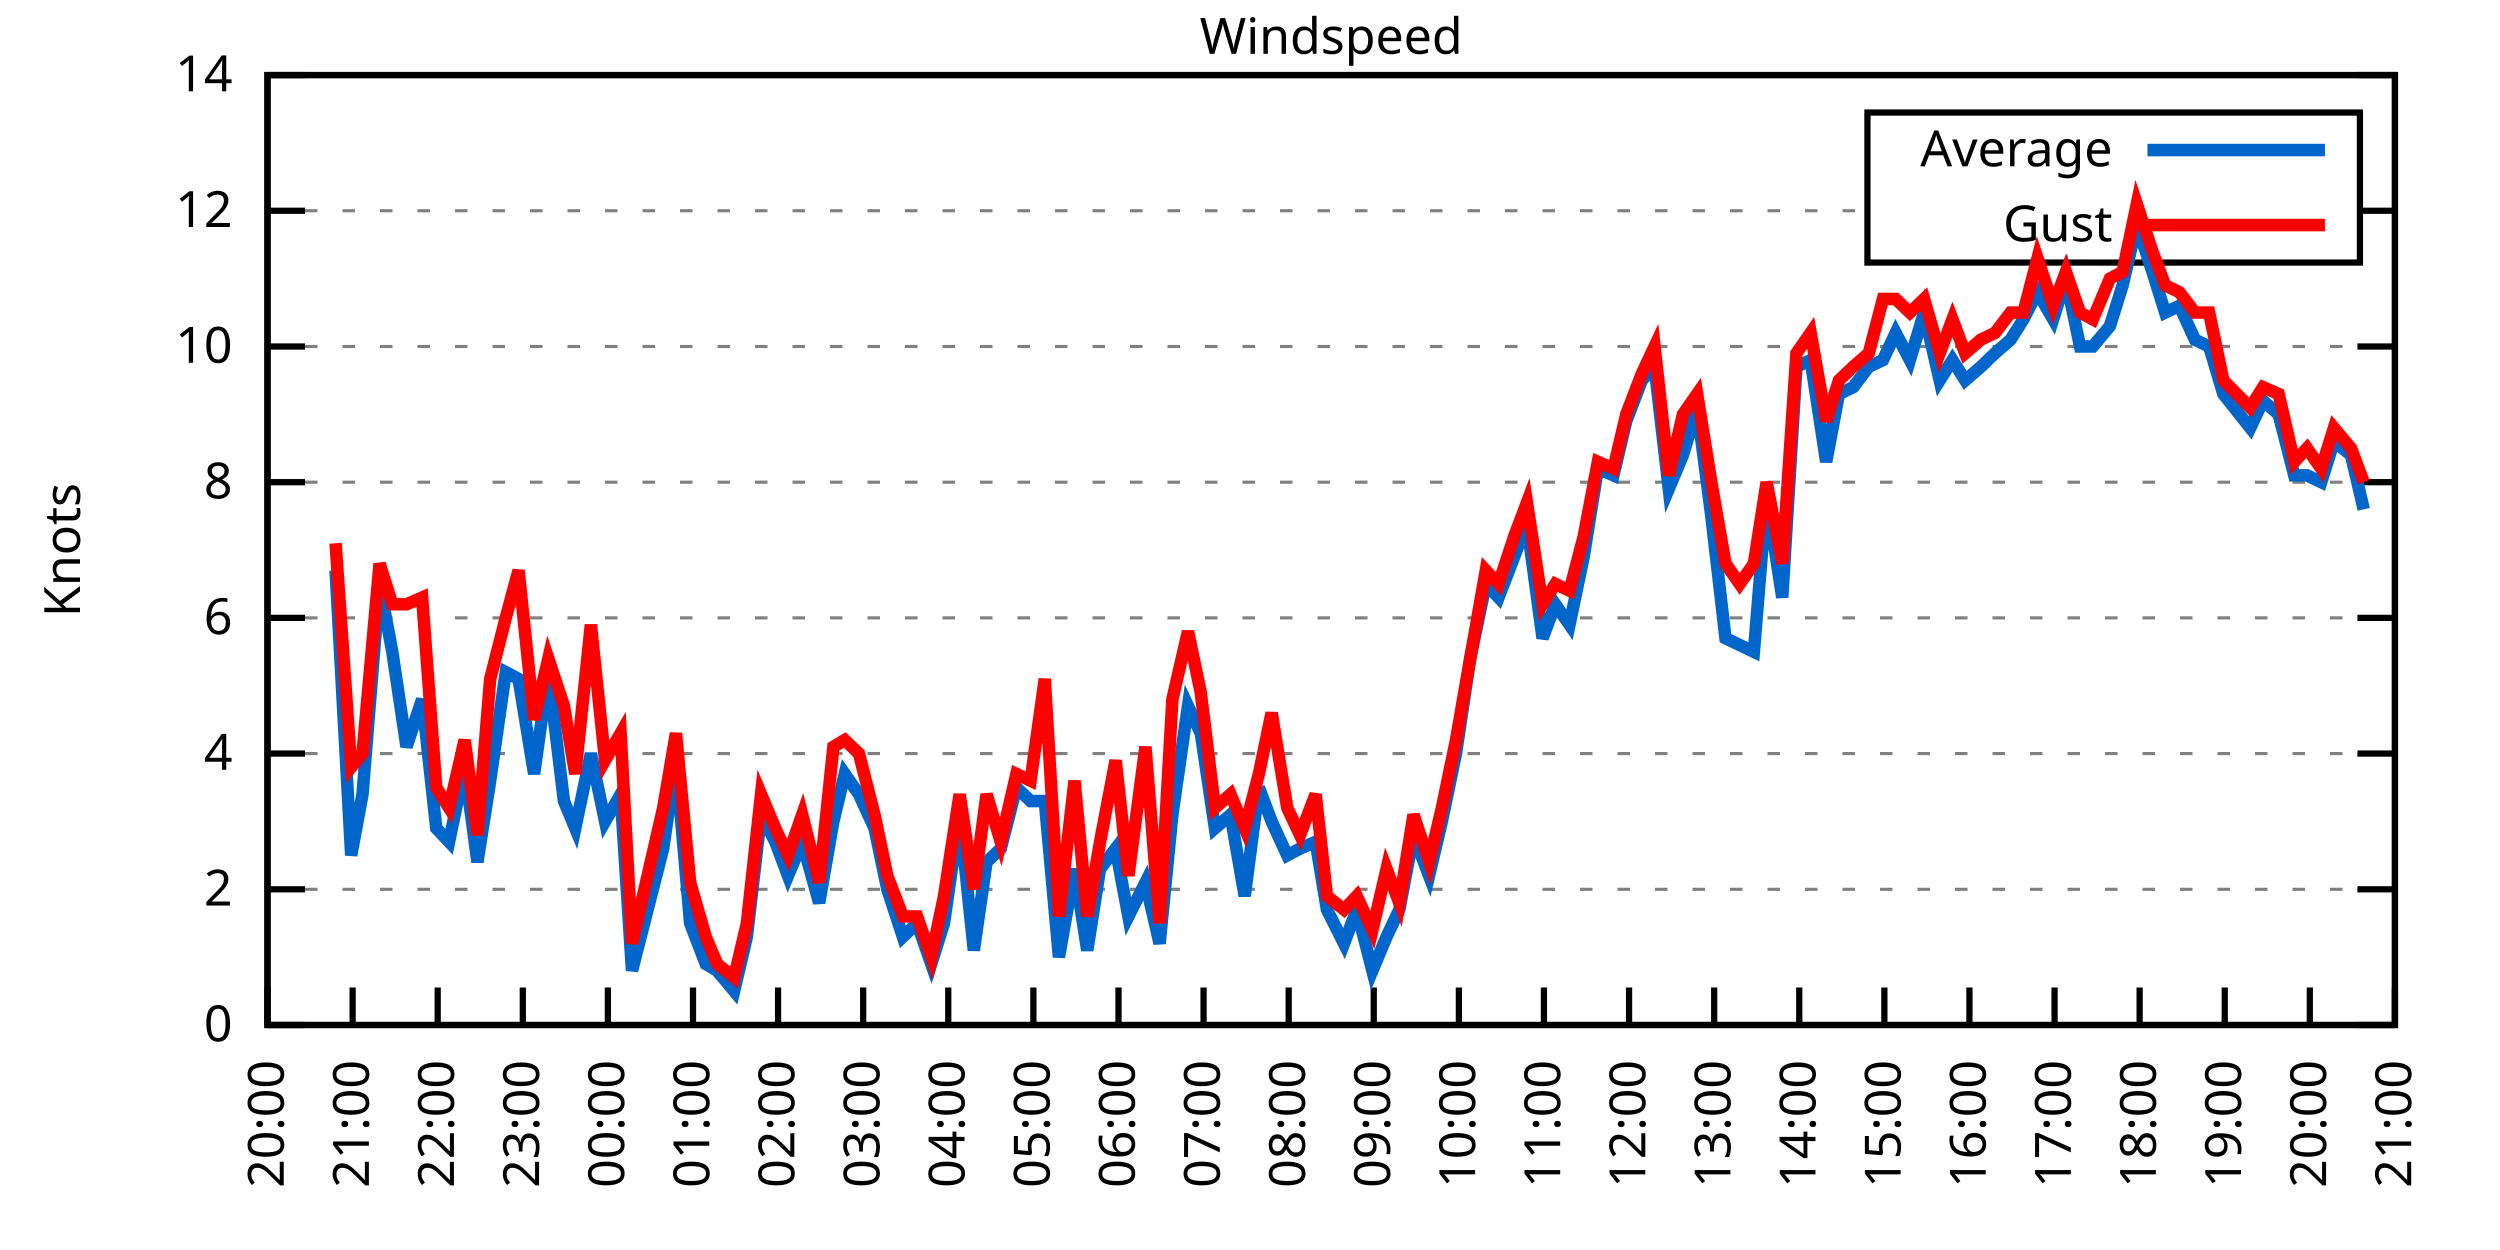
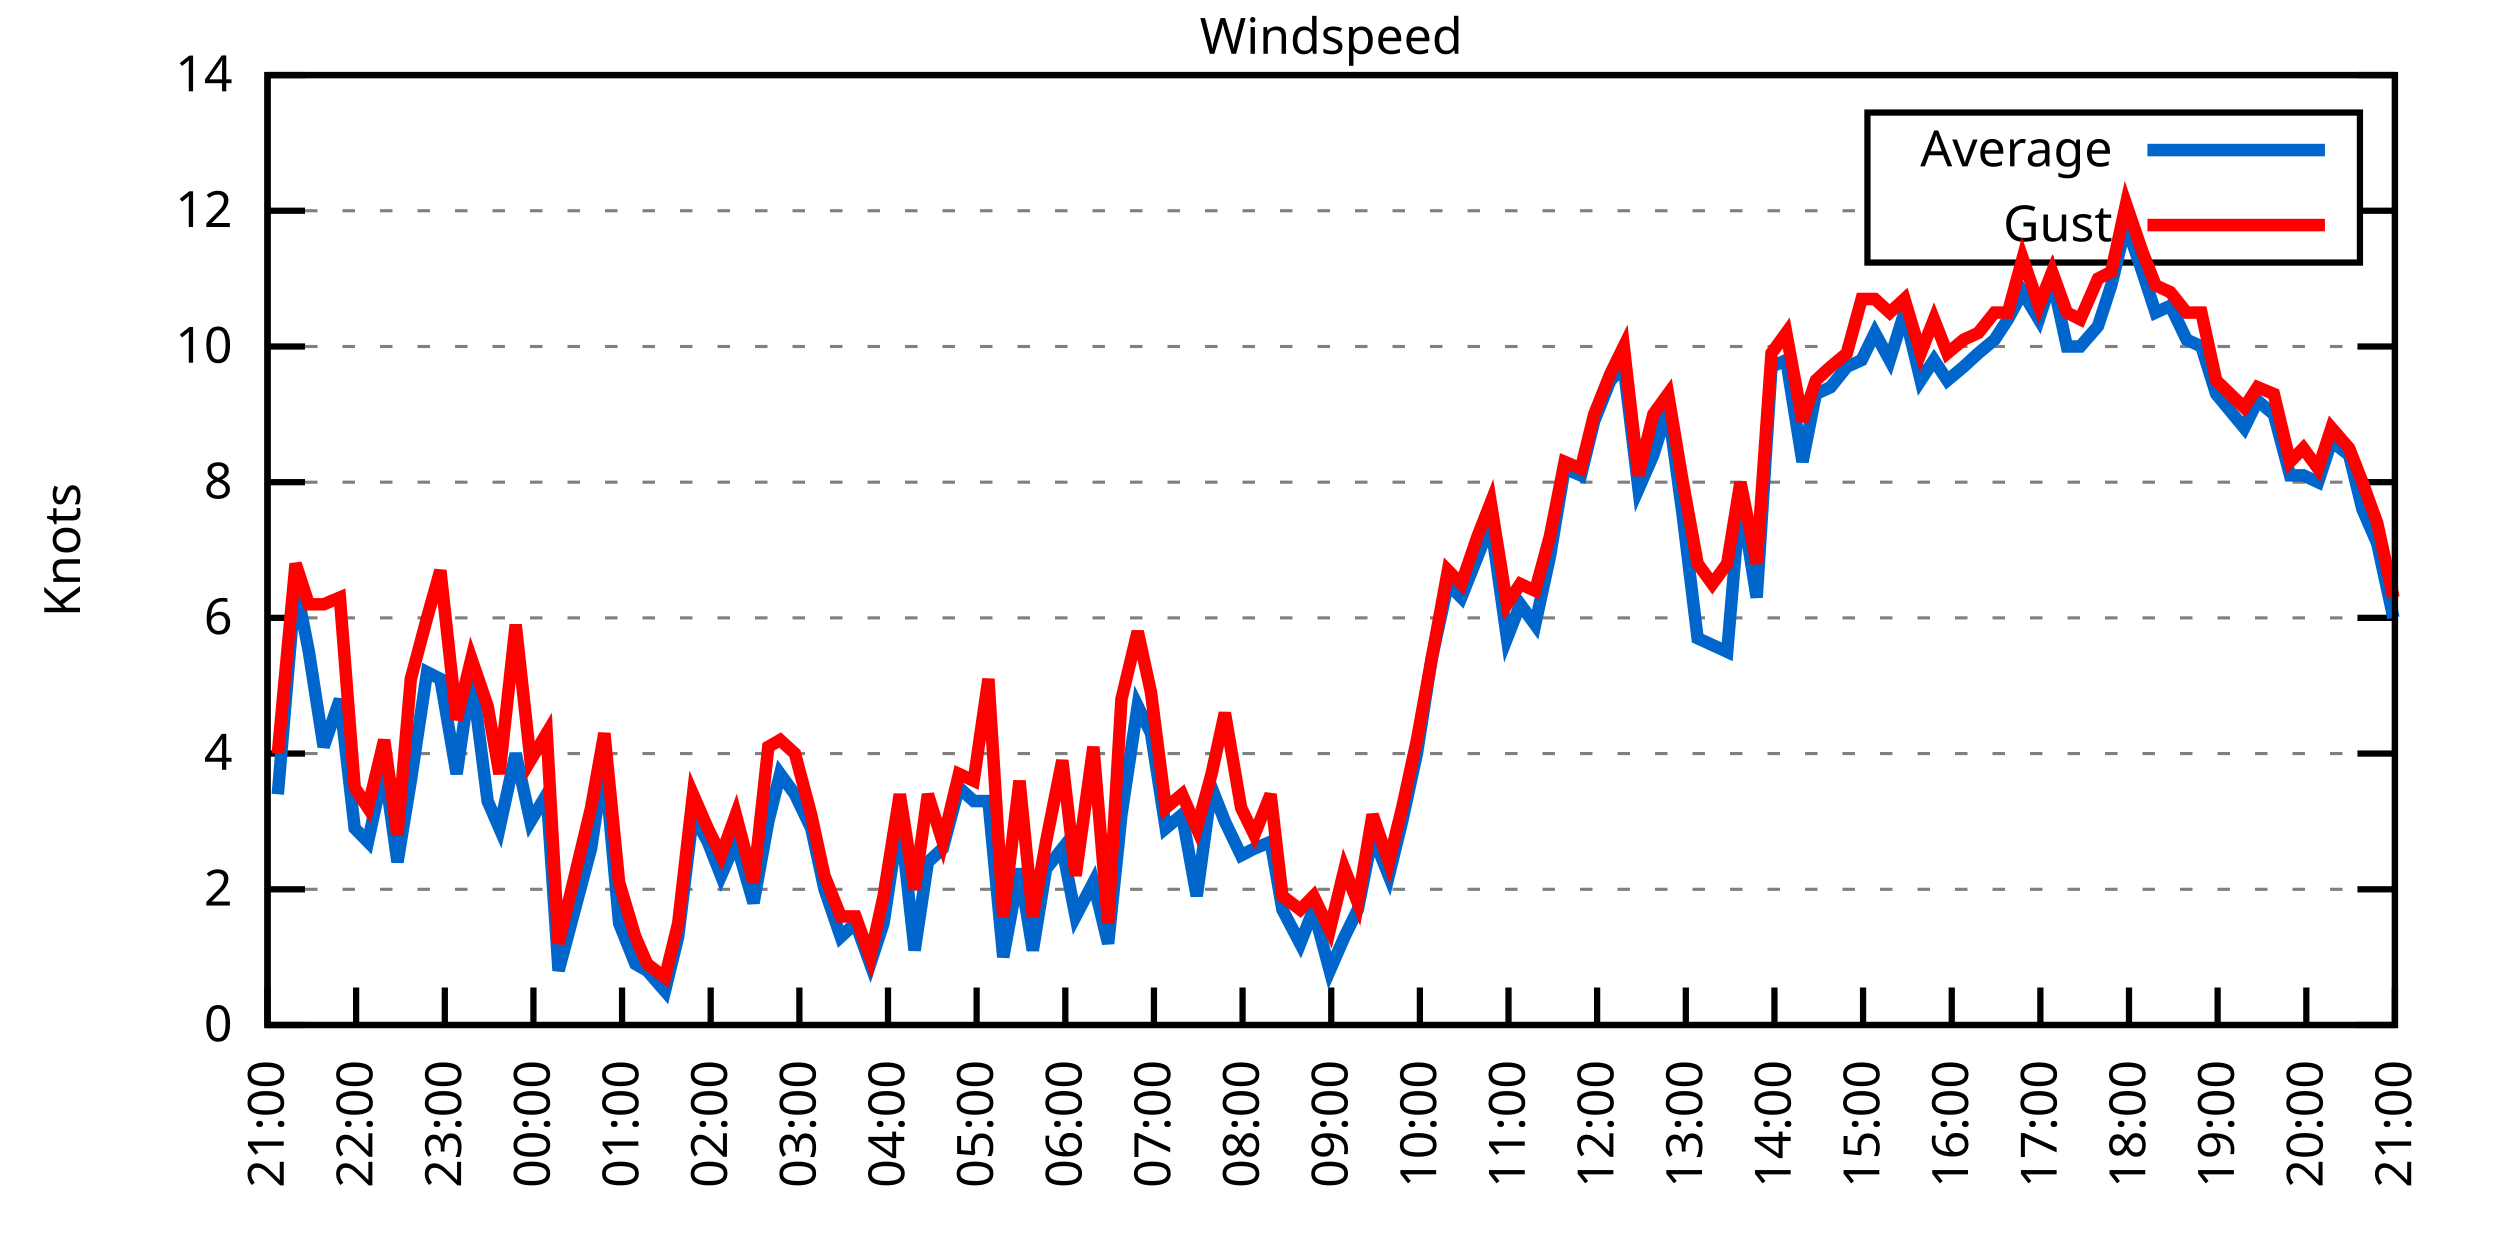
<svg xmlns="http://www.w3.org/2000/svg" xmlns:xlink="http://www.w3.org/1999/xlink" width="400" height="200" viewBox="0 0 400 200">
  <g id="gnuplot_canvas">
    <rect x="0" y="0" width="400" height="200" fill="none" />
    <defs>
      <circle id="gpDot" r="0.5" stroke-width="0.5" stroke="currentColor" />
      <path id="gpPt0" stroke-width="0.333" stroke="currentColor" d="M-1,0 h2 M0,-1 v2" />
      <path id="gpPt1" stroke-width="0.333" stroke="currentColor" d="M-1,-1 L1,1 M1,-1 L-1,1" />
      <path id="gpPt2" stroke-width="0.333" stroke="currentColor" d="M-1,0 L1,0 M0,-1 L0,1 M-1,-1 L1,1 M-1,1 L1,-1" />
      <rect id="gpPt3" stroke-width="0.333" stroke="currentColor" x="-1" y="-1" width="2" height="2" />
      <rect id="gpPt4" stroke-width="0.333" stroke="currentColor" fill="currentColor" x="-1" y="-1" width="2" height="2" />
      <circle id="gpPt5" stroke-width="0.333" stroke="currentColor" cx="0" cy="0" r="1" />
      <use xlink:href="#gpPt5" id="gpPt6" fill="currentColor" stroke="none" />
      <path id="gpPt7" stroke-width="0.333" stroke="currentColor" d="M0,-1.33 L-1.33,0.67 L1.33,0.67 z" />
      <use xlink:href="#gpPt7" id="gpPt8" fill="currentColor" stroke="none" />
      <use xlink:href="#gpPt7" id="gpPt9" stroke="currentColor" transform="rotate(180)" />
      <use xlink:href="#gpPt9" id="gpPt10" fill="currentColor" stroke="none" />
      <use xlink:href="#gpPt3" id="gpPt11" stroke="currentColor" transform="rotate(45)" />
      <use xlink:href="#gpPt11" id="gpPt12" fill="currentColor" stroke="none" />
      <path id="gpPt13" stroke-width="0.333" stroke="currentColor" d="M0,1.330 L1.265,0.411 L0.782,-1.067 L-0.782,-1.076 L-1.265,0.411 z" />
      <use xlink:href="#gpPt13" id="gpPt14" fill="currentColor" stroke="none" />
      <filter id="textbox" filterUnits="objectBoundingBox" x="0" y="0" height="1" width="1">
        <feFlood flood-color="white" flood-opacity="1" result="bgnd" />
        <feComposite in="SourceGraphic" in2="bgnd" operator="atop" />
      </filter>
      <filter id="greybox" filterUnits="objectBoundingBox" x="0" y="0" height="1" width="1">
        <feFlood flood-color="lightgrey" flood-opacity="1" result="grey" />
        <feComposite in="SourceGraphic" in2="grey" operator="atop" />
      </filter>
    </defs>
    <g fill="none" color="white" stroke="currentColor" stroke-width="1.00" stroke-linecap="butt" stroke-linejoin="miter">
</g>
    <g fill="none" color="black" stroke="currentColor" stroke-width="1.00" stroke-linecap="butt" stroke-linejoin="miter">
      <g stroke="none" shape-rendering="crispEdges">
        <polygon fill="rgb(255, 255, 255)" points="42.80,164.00 383.18,164.00 383.18,12.02 42.80,12.02 " />
      </g>
    </g>
    <g fill="none" color="black" stroke="currentColor" stroke-width="1.00" stroke-linecap="butt" stroke-linejoin="miter">
</g>
    <g fill="none" color="black" stroke="black" stroke-width="0.50" stroke-linecap="butt" stroke-linejoin="miter">
</g>
    <g fill="none" color="gray" stroke="currentColor" stroke-width="0.50" stroke-linecap="butt" stroke-linejoin="miter">
      <path stroke="gray" stroke-dasharray="2,4" class="gridline" d="M42.80,164.00 L383.19,164.00  " />
    </g>
    <g fill="none" color="gray" stroke="gray" stroke-width="1.00" stroke-linecap="butt" stroke-linejoin="miter">
</g>
    <g fill="none" color="black" stroke="currentColor" stroke-width="1.00" stroke-linecap="butt" stroke-linejoin="miter">
      <path stroke="black" d="M42.80,164.00 L48.80,164.00 M383.19,164.00 L377.19,164.00  " />
      <g transform="translate(37.20,166.60)" stroke="none" fill="black" font-family="Sans" font-size="8.00" text-anchor="end">
        <text>
          <tspan font-family="Sans"> 0</tspan>
        </text>
      </g>
    </g>
    <g fill="none" color="black" stroke="currentColor" stroke-width="1.00" stroke-linecap="butt" stroke-linejoin="miter">
</g>
    <g fill="none" color="black" stroke="black" stroke-width="0.50" stroke-linecap="butt" stroke-linejoin="miter">
</g>
    <g fill="none" color="gray" stroke="currentColor" stroke-width="0.50" stroke-linecap="butt" stroke-linejoin="miter">
      <path stroke="gray" stroke-dasharray="2,4" class="gridline" d="M42.80,142.29 L383.19,142.29  " />
    </g>
    <g fill="none" color="gray" stroke="gray" stroke-width="1.00" stroke-linecap="butt" stroke-linejoin="miter">
</g>
    <g fill="none" color="black" stroke="currentColor" stroke-width="1.00" stroke-linecap="butt" stroke-linejoin="miter">
      <path stroke="black" d="M42.80,142.29 L48.80,142.29 M383.19,142.29 L377.19,142.29  " />
      <g transform="translate(37.20,144.89)" stroke="none" fill="black" font-family="Sans" font-size="8.00" text-anchor="end">
        <text>
          <tspan font-family="Sans"> 2</tspan>
        </text>
      </g>
    </g>
    <g fill="none" color="black" stroke="currentColor" stroke-width="1.00" stroke-linecap="butt" stroke-linejoin="miter">
</g>
    <g fill="none" color="black" stroke="black" stroke-width="0.50" stroke-linecap="butt" stroke-linejoin="miter">
</g>
    <g fill="none" color="gray" stroke="currentColor" stroke-width="0.50" stroke-linecap="butt" stroke-linejoin="miter">
      <path stroke="gray" stroke-dasharray="2,4" class="gridline" d="M42.80,120.57 L383.19,120.57  " />
    </g>
    <g fill="none" color="gray" stroke="gray" stroke-width="1.00" stroke-linecap="butt" stroke-linejoin="miter">
</g>
    <g fill="none" color="black" stroke="currentColor" stroke-width="1.00" stroke-linecap="butt" stroke-linejoin="miter">
      <path stroke="black" d="M42.80,120.57 L48.80,120.57 M383.19,120.57 L377.19,120.57  " />
      <g transform="translate(37.20,123.17)" stroke="none" fill="black" font-family="Sans" font-size="8.00" text-anchor="end">
        <text>
          <tspan font-family="Sans"> 4</tspan>
        </text>
      </g>
    </g>
    <g fill="none" color="black" stroke="currentColor" stroke-width="1.00" stroke-linecap="butt" stroke-linejoin="miter">
</g>
    <g fill="none" color="black" stroke="black" stroke-width="0.50" stroke-linecap="butt" stroke-linejoin="miter">
</g>
    <g fill="none" color="gray" stroke="currentColor" stroke-width="0.50" stroke-linecap="butt" stroke-linejoin="miter">
      <path stroke="gray" stroke-dasharray="2,4" class="gridline" d="M42.80,98.86 L383.19,98.86  " />
    </g>
    <g fill="none" color="gray" stroke="gray" stroke-width="1.00" stroke-linecap="butt" stroke-linejoin="miter">
</g>
    <g fill="none" color="black" stroke="currentColor" stroke-width="1.00" stroke-linecap="butt" stroke-linejoin="miter">
      <path stroke="black" d="M42.80,98.86 L48.80,98.86 M383.19,98.86 L377.19,98.86  " />
      <g transform="translate(37.20,101.46)" stroke="none" fill="black" font-family="Sans" font-size="8.00" text-anchor="end">
        <text>
          <tspan font-family="Sans"> 6</tspan>
        </text>
      </g>
    </g>
    <g fill="none" color="black" stroke="currentColor" stroke-width="1.00" stroke-linecap="butt" stroke-linejoin="miter">
</g>
    <g fill="none" color="black" stroke="black" stroke-width="0.50" stroke-linecap="butt" stroke-linejoin="miter">
</g>
    <g fill="none" color="gray" stroke="currentColor" stroke-width="0.50" stroke-linecap="butt" stroke-linejoin="miter">
      <path stroke="gray" stroke-dasharray="2,4" class="gridline" d="M42.80,77.15 L383.19,77.15  " />
    </g>
    <g fill="none" color="gray" stroke="gray" stroke-width="1.00" stroke-linecap="butt" stroke-linejoin="miter">
</g>
    <g fill="none" color="black" stroke="currentColor" stroke-width="1.00" stroke-linecap="butt" stroke-linejoin="miter">
      <path stroke="black" d="M42.80,77.15 L48.80,77.15 M383.19,77.15 L377.19,77.15  " />
      <g transform="translate(37.20,79.75)" stroke="none" fill="black" font-family="Sans" font-size="8.00" text-anchor="end">
        <text>
          <tspan font-family="Sans"> 8</tspan>
        </text>
      </g>
    </g>
    <g fill="none" color="black" stroke="currentColor" stroke-width="1.00" stroke-linecap="butt" stroke-linejoin="miter">
</g>
    <g fill="none" color="black" stroke="black" stroke-width="0.50" stroke-linecap="butt" stroke-linejoin="miter">
</g>
    <g fill="none" color="gray" stroke="currentColor" stroke-width="0.50" stroke-linecap="butt" stroke-linejoin="miter">
      <path stroke="gray" stroke-dasharray="2,4" class="gridline" d="M42.80,55.44 L383.19,55.44  " />
    </g>
    <g fill="none" color="gray" stroke="gray" stroke-width="1.00" stroke-linecap="butt" stroke-linejoin="miter">
</g>
    <g fill="none" color="black" stroke="currentColor" stroke-width="1.00" stroke-linecap="butt" stroke-linejoin="miter">
      <path stroke="black" d="M42.80,55.44 L48.80,55.44 M383.19,55.44 L377.19,55.44  " />
      <g transform="translate(37.20,58.04)" stroke="none" fill="black" font-family="Sans" font-size="8.00" text-anchor="end">
        <text>
          <tspan font-family="Sans"> 10</tspan>
        </text>
      </g>
    </g>
    <g fill="none" color="black" stroke="currentColor" stroke-width="1.00" stroke-linecap="butt" stroke-linejoin="miter">
</g>
    <g fill="none" color="black" stroke="black" stroke-width="0.50" stroke-linecap="butt" stroke-linejoin="miter">
</g>
    <g fill="none" color="gray" stroke="currentColor" stroke-width="0.50" stroke-linecap="butt" stroke-linejoin="miter">
      <path stroke="gray" stroke-dasharray="2,4" class="gridline" d="M42.80,33.72 L298.79,33.72 M377.59,33.72 L383.19,33.72  " />
    </g>
    <g fill="none" color="gray" stroke="gray" stroke-width="1.00" stroke-linecap="butt" stroke-linejoin="miter">
</g>
    <g fill="none" color="black" stroke="currentColor" stroke-width="1.00" stroke-linecap="butt" stroke-linejoin="miter">
      <path stroke="black" d="M42.80,33.72 L48.80,33.72 M383.19,33.72 L377.19,33.72  " />
      <g transform="translate(37.20,36.32)" stroke="none" fill="black" font-family="Sans" font-size="8.00" text-anchor="end">
        <text>
          <tspan font-family="Sans"> 12</tspan>
        </text>
      </g>
    </g>
    <g fill="none" color="black" stroke="currentColor" stroke-width="1.00" stroke-linecap="butt" stroke-linejoin="miter">
</g>
    <g fill="none" color="black" stroke="black" stroke-width="0.50" stroke-linecap="butt" stroke-linejoin="miter">
</g>
    <g fill="none" color="gray" stroke="currentColor" stroke-width="0.50" stroke-linecap="butt" stroke-linejoin="miter">
      <path stroke="gray" stroke-dasharray="2,4" class="gridline" d="M42.80,12.01 L383.19,12.01  " />
    </g>
    <g fill="none" color="gray" stroke="gray" stroke-width="1.00" stroke-linecap="butt" stroke-linejoin="miter">
</g>
    <g fill="none" color="black" stroke="currentColor" stroke-width="1.00" stroke-linecap="butt" stroke-linejoin="miter">
      <path stroke="black" d="M42.80,12.01 L48.80,12.01 M383.19,12.01 L377.19,12.01  " />
      <g transform="translate(37.20,14.61)" stroke="none" fill="black" font-family="Sans" font-size="8.00" text-anchor="end">
        <text>
          <tspan font-family="Sans"> 14</tspan>
        </text>
      </g>
    </g>
    <g fill="none" color="black" stroke="currentColor" stroke-width="1.00" stroke-linecap="butt" stroke-linejoin="miter">
      <path stroke="black" d="M42.80,164.00 L42.80,158.00  " />
      <g transform="translate(45.40,169.60) rotate(270.00)" stroke="none" fill="black" font-family="Sans" font-size="8.00" text-anchor="end">
        <text>
-           <tspan font-family="Sans">20:00</tspan>
-         </text>
-       </g>
-     </g>
-     <g fill="none" color="black" stroke="currentColor" stroke-width="1.00" stroke-linecap="butt" stroke-linejoin="miter">
-       <path stroke="black" d="M56.42,164.00 L56.42,158.00  " />
-       <g transform="translate(59.02,169.60) rotate(270.00)" stroke="none" fill="black" font-family="Sans" font-size="8.00" text-anchor="end">
-         <text>
          <tspan font-family="Sans">21:00</tspan>
        </text>
      </g>
    </g>
    <g fill="none" color="black" stroke="currentColor" stroke-width="1.00" stroke-linecap="butt" stroke-linejoin="miter">
-       <path stroke="black" d="M70.03,164.00 L70.03,158.00  " />
-       <g transform="translate(72.63,169.60) rotate(270.00)" stroke="none" fill="black" font-family="Sans" font-size="8.00" text-anchor="end">
+       <path stroke="black" d="M56.98,164.00 L56.98,158.00  " />
+       <g transform="translate(59.58,169.60) rotate(270.00)" stroke="none" fill="black" font-family="Sans" font-size="8.00" text-anchor="end">
        <text>
          <tspan font-family="Sans">22:00</tspan>
        </text>
      </g>
    </g>
    <g fill="none" color="black" stroke="currentColor" stroke-width="1.00" stroke-linecap="butt" stroke-linejoin="miter">
-       <path stroke="black" d="M83.65,164.00 L83.65,158.00  " />
-       <g transform="translate(86.25,169.60) rotate(270.00)" stroke="none" fill="black" font-family="Sans" font-size="8.00" text-anchor="end">
+       <path stroke="black" d="M71.17,164.00 L71.17,158.00  " />
+       <g transform="translate(73.77,169.60) rotate(270.00)" stroke="none" fill="black" font-family="Sans" font-size="8.00" text-anchor="end">
        <text>
          <tspan font-family="Sans">23:00</tspan>
        </text>
      </g>
    </g>
    <g fill="none" color="black" stroke="currentColor" stroke-width="1.00" stroke-linecap="butt" stroke-linejoin="miter">
-       <path stroke="black" d="M97.26,164.00 L97.26,158.00  " />
-       <g transform="translate(99.86,169.60) rotate(270.00)" stroke="none" fill="black" font-family="Sans" font-size="8.00" text-anchor="end">
+       <path stroke="black" d="M85.35,164.00 L85.35,158.00  " />
+       <g transform="translate(87.95,169.60) rotate(270.00)" stroke="none" fill="black" font-family="Sans" font-size="8.00" text-anchor="end">
        <text>
          <tspan font-family="Sans">00:00</tspan>
        </text>
      </g>
    </g>
    <g fill="none" color="black" stroke="currentColor" stroke-width="1.00" stroke-linecap="butt" stroke-linejoin="miter">
-       <path stroke="black" d="M110.88,164.00 L110.88,158.00  " />
-       <g transform="translate(113.48,169.60) rotate(270.00)" stroke="none" fill="black" font-family="Sans" font-size="8.00" text-anchor="end">
+       <path stroke="black" d="M99.53,164.00 L99.53,158.00  " />
+       <g transform="translate(102.13,169.60) rotate(270.00)" stroke="none" fill="black" font-family="Sans" font-size="8.00" text-anchor="end">
        <text>
          <tspan font-family="Sans">01:00</tspan>
        </text>
      </g>
    </g>
    <g fill="none" color="black" stroke="currentColor" stroke-width="1.00" stroke-linecap="butt" stroke-linejoin="miter">
-       <path stroke="black" d="M124.49,164.00 L124.49,158.00  " />
-       <g transform="translate(127.09,169.60) rotate(270.00)" stroke="none" fill="black" font-family="Sans" font-size="8.00" text-anchor="end">
+       <path stroke="black" d="M113.71,164.00 L113.71,158.00  " />
+       <g transform="translate(116.31,169.60) rotate(270.00)" stroke="none" fill="black" font-family="Sans" font-size="8.00" text-anchor="end">
        <text>
          <tspan font-family="Sans">02:00</tspan>
        </text>
      </g>
    </g>
    <g fill="none" color="black" stroke="currentColor" stroke-width="1.00" stroke-linecap="butt" stroke-linejoin="miter">
-       <path stroke="black" d="M138.11,164.00 L138.11,158.00  " />
-       <g transform="translate(140.71,169.60) rotate(270.00)" stroke="none" fill="black" font-family="Sans" font-size="8.00" text-anchor="end">
+       <path stroke="black" d="M127.90,164.00 L127.90,158.00  " />
+       <g transform="translate(130.50,169.60) rotate(270.00)" stroke="none" fill="black" font-family="Sans" font-size="8.00" text-anchor="end">
        <text>
          <tspan font-family="Sans">03:00</tspan>
        </text>
      </g>
    </g>
    <g fill="none" color="black" stroke="currentColor" stroke-width="1.00" stroke-linecap="butt" stroke-linejoin="miter">
-       <path stroke="black" d="M151.72,164.00 L151.72,158.00  " />
-       <g transform="translate(154.32,169.60) rotate(270.00)" stroke="none" fill="black" font-family="Sans" font-size="8.00" text-anchor="end">
+       <path stroke="black" d="M142.08,164.00 L142.08,158.00  " />
+       <g transform="translate(144.68,169.60) rotate(270.00)" stroke="none" fill="black" font-family="Sans" font-size="8.00" text-anchor="end">
        <text>
          <tspan font-family="Sans">04:00</tspan>
        </text>
      </g>
    </g>
    <g fill="none" color="black" stroke="currentColor" stroke-width="1.00" stroke-linecap="butt" stroke-linejoin="miter">
-       <path stroke="black" d="M165.34,164.00 L165.34,158.00  " />
-       <g transform="translate(167.94,169.60) rotate(270.00)" stroke="none" fill="black" font-family="Sans" font-size="8.00" text-anchor="end">
+       <path stroke="black" d="M156.26,164.00 L156.26,158.00  " />
+       <g transform="translate(158.86,169.60) rotate(270.00)" stroke="none" fill="black" font-family="Sans" font-size="8.00" text-anchor="end">
        <text>
          <tspan font-family="Sans">05:00</tspan>
        </text>
      </g>
    </g>
    <g fill="none" color="black" stroke="currentColor" stroke-width="1.00" stroke-linecap="butt" stroke-linejoin="miter">
-       <path stroke="black" d="M178.96,164.00 L178.96,158.00  " />
-       <g transform="translate(181.56,169.60) rotate(270.00)" stroke="none" fill="black" font-family="Sans" font-size="8.00" text-anchor="end">
+       <path stroke="black" d="M170.45,164.00 L170.45,158.00  " />
+       <g transform="translate(173.05,169.60) rotate(270.00)" stroke="none" fill="black" font-family="Sans" font-size="8.00" text-anchor="end">
        <text>
          <tspan font-family="Sans">06:00</tspan>
        </text>
      </g>
    </g>
    <g fill="none" color="black" stroke="currentColor" stroke-width="1.00" stroke-linecap="butt" stroke-linejoin="miter">
-       <path stroke="black" d="M192.57,164.00 L192.57,158.00  " />
-       <g transform="translate(195.17,169.60) rotate(270.00)" stroke="none" fill="black" font-family="Sans" font-size="8.00" text-anchor="end">
+       <path stroke="black" d="M184.63,164.00 L184.63,158.00  " />
+       <g transform="translate(187.23,169.60) rotate(270.00)" stroke="none" fill="black" font-family="Sans" font-size="8.00" text-anchor="end">
        <text>
          <tspan font-family="Sans">07:00</tspan>
        </text>
      </g>
    </g>
    <g fill="none" color="black" stroke="currentColor" stroke-width="1.00" stroke-linecap="butt" stroke-linejoin="miter">
-       <path stroke="black" d="M206.19,164.00 L206.19,158.00  " />
-       <g transform="translate(208.79,169.60) rotate(270.00)" stroke="none" fill="black" font-family="Sans" font-size="8.00" text-anchor="end">
+       <path stroke="black" d="M198.81,164.00 L198.81,158.00  " />
+       <g transform="translate(201.41,169.60) rotate(270.00)" stroke="none" fill="black" font-family="Sans" font-size="8.00" text-anchor="end">
        <text>
          <tspan font-family="Sans">08:00</tspan>
        </text>
      </g>
    </g>
    <g fill="none" color="black" stroke="currentColor" stroke-width="1.00" stroke-linecap="butt" stroke-linejoin="miter">
-       <path stroke="black" d="M219.80,164.00 L219.80,158.00  " />
-       <g transform="translate(222.40,169.60) rotate(270.00)" stroke="none" fill="black" font-family="Sans" font-size="8.00" text-anchor="end">
+       <path stroke="black" d="M213.00,164.00 L213.00,158.00  " />
+       <g transform="translate(215.60,169.60) rotate(270.00)" stroke="none" fill="black" font-family="Sans" font-size="8.00" text-anchor="end">
        <text>
          <tspan font-family="Sans">09:00</tspan>
        </text>
      </g>
    </g>
    <g fill="none" color="black" stroke="currentColor" stroke-width="1.00" stroke-linecap="butt" stroke-linejoin="miter">
-       <path stroke="black" d="M233.42,164.00 L233.42,158.00  " />
-       <g transform="translate(236.02,169.60) rotate(270.00)" stroke="none" fill="black" font-family="Sans" font-size="8.00" text-anchor="end">
+       <path stroke="black" d="M227.18,164.00 L227.18,158.00  " />
+       <g transform="translate(229.78,169.60) rotate(270.00)" stroke="none" fill="black" font-family="Sans" font-size="8.00" text-anchor="end">
        <text>
          <tspan font-family="Sans">10:00</tspan>
        </text>
      </g>
    </g>
    <g fill="none" color="black" stroke="currentColor" stroke-width="1.00" stroke-linecap="butt" stroke-linejoin="miter">
-       <path stroke="black" d="M247.03,164.00 L247.03,158.00  " />
-       <g transform="translate(249.63,169.60) rotate(270.00)" stroke="none" fill="black" font-family="Sans" font-size="8.00" text-anchor="end">
+       <path stroke="black" d="M241.36,164.00 L241.36,158.00  " />
+       <g transform="translate(243.96,169.60) rotate(270.00)" stroke="none" fill="black" font-family="Sans" font-size="8.00" text-anchor="end">
        <text>
          <tspan font-family="Sans">11:00</tspan>
        </text>
      </g>
    </g>
    <g fill="none" color="black" stroke="currentColor" stroke-width="1.00" stroke-linecap="butt" stroke-linejoin="miter">
-       <path stroke="black" d="M260.65,164.00 L260.65,158.00  " />
-       <g transform="translate(263.25,169.60) rotate(270.00)" stroke="none" fill="black" font-family="Sans" font-size="8.00" text-anchor="end">
+       <path stroke="black" d="M255.54,164.00 L255.54,158.00  " />
+       <g transform="translate(258.14,169.60) rotate(270.00)" stroke="none" fill="black" font-family="Sans" font-size="8.00" text-anchor="end">
        <text>
          <tspan font-family="Sans">12:00</tspan>
        </text>
      </g>
    </g>
    <g fill="none" color="black" stroke="currentColor" stroke-width="1.00" stroke-linecap="butt" stroke-linejoin="miter">
-       <path stroke="black" d="M274.27,164.00 L274.27,158.00  " />
-       <g transform="translate(276.87,169.60) rotate(270.00)" stroke="none" fill="black" font-family="Sans" font-size="8.00" text-anchor="end">
+       <path stroke="black" d="M269.73,164.00 L269.73,158.00  " />
+       <g transform="translate(272.33,169.60) rotate(270.00)" stroke="none" fill="black" font-family="Sans" font-size="8.00" text-anchor="end">
        <text>
          <tspan font-family="Sans">13:00</tspan>
        </text>
      </g>
    </g>
    <g fill="none" color="black" stroke="currentColor" stroke-width="1.00" stroke-linecap="butt" stroke-linejoin="miter">
-       <path stroke="black" d="M287.88,164.00 L287.88,158.00  " />
-       <g transform="translate(290.48,169.60) rotate(270.00)" stroke="none" fill="black" font-family="Sans" font-size="8.00" text-anchor="end">
+       <path stroke="black" d="M283.91,164.00 L283.91,158.00  " />
+       <g transform="translate(286.51,169.60) rotate(270.00)" stroke="none" fill="black" font-family="Sans" font-size="8.00" text-anchor="end">
        <text>
          <tspan font-family="Sans">14:00</tspan>
        </text>
      </g>
    </g>
    <g fill="none" color="black" stroke="currentColor" stroke-width="1.00" stroke-linecap="butt" stroke-linejoin="miter">
-       <path stroke="black" d="M301.50,164.00 L301.50,158.00  " />
-       <g transform="translate(304.10,169.60) rotate(270.00)" stroke="none" fill="black" font-family="Sans" font-size="8.00" text-anchor="end">
+       <path stroke="black" d="M298.09,164.00 L298.09,158.00  " />
+       <g transform="translate(300.69,169.60) rotate(270.00)" stroke="none" fill="black" font-family="Sans" font-size="8.00" text-anchor="end">
        <text>
          <tspan font-family="Sans">15:00</tspan>
        </text>
      </g>
    </g>
    <g fill="none" color="black" stroke="currentColor" stroke-width="1.00" stroke-linecap="butt" stroke-linejoin="miter">
-       <path stroke="black" d="M315.11,164.00 L315.11,158.00  " />
-       <g transform="translate(317.71,169.60) rotate(270.00)" stroke="none" fill="black" font-family="Sans" font-size="8.00" text-anchor="end">
+       <path stroke="black" d="M312.28,164.00 L312.28,158.00  " />
+       <g transform="translate(314.88,169.60) rotate(270.00)" stroke="none" fill="black" font-family="Sans" font-size="8.00" text-anchor="end">
        <text>
          <tspan font-family="Sans">16:00</tspan>
        </text>
      </g>
    </g>
    <g fill="none" color="black" stroke="currentColor" stroke-width="1.00" stroke-linecap="butt" stroke-linejoin="miter">
-       <path stroke="black" d="M328.73,164.00 L328.73,158.00  " />
-       <g transform="translate(331.33,169.60) rotate(270.00)" stroke="none" fill="black" font-family="Sans" font-size="8.00" text-anchor="end">
+       <path stroke="black" d="M326.46,164.00 L326.46,158.00  " />
+       <g transform="translate(329.06,169.60) rotate(270.00)" stroke="none" fill="black" font-family="Sans" font-size="8.00" text-anchor="end">
        <text>
          <tspan font-family="Sans">17:00</tspan>
        </text>
      </g>
    </g>
    <g fill="none" color="black" stroke="currentColor" stroke-width="1.00" stroke-linecap="butt" stroke-linejoin="miter">
-       <path stroke="black" d="M342.34,164.00 L342.34,158.00  " />
-       <g transform="translate(344.94,169.60) rotate(270.00)" stroke="none" fill="black" font-family="Sans" font-size="8.00" text-anchor="end">
+       <path stroke="black" d="M340.64,164.00 L340.64,158.00  " />
+       <g transform="translate(343.24,169.60) rotate(270.00)" stroke="none" fill="black" font-family="Sans" font-size="8.00" text-anchor="end">
        <text>
          <tspan font-family="Sans">18:00</tspan>
        </text>
      </g>
    </g>
    <g fill="none" color="black" stroke="currentColor" stroke-width="1.00" stroke-linecap="butt" stroke-linejoin="miter">
-       <path stroke="black" d="M355.96,164.00 L355.96,158.00  " />
-       <g transform="translate(358.56,169.60) rotate(270.00)" stroke="none" fill="black" font-family="Sans" font-size="8.00" text-anchor="end">
+       <path stroke="black" d="M354.82,164.00 L354.82,158.00  " />
+       <g transform="translate(357.42,169.60) rotate(270.00)" stroke="none" fill="black" font-family="Sans" font-size="8.00" text-anchor="end">
        <text>
          <tspan font-family="Sans">19:00</tspan>
        </text>
      </g>
    </g>
    <g fill="none" color="black" stroke="currentColor" stroke-width="1.00" stroke-linecap="butt" stroke-linejoin="miter">
-       <path stroke="black" d="M369.57,164.00 L369.57,158.00  " />
-       <g transform="translate(372.17,169.60) rotate(270.00)" stroke="none" fill="black" font-family="Sans" font-size="8.00" text-anchor="end">
+       <path stroke="black" d="M369.01,164.00 L369.01,158.00  " />
+       <g transform="translate(371.61,169.60) rotate(270.00)" stroke="none" fill="black" font-family="Sans" font-size="8.00" text-anchor="end">
        <text>
          <tspan font-family="Sans">20:00</tspan>
        </text>
      </g>
    </g>
    <g fill="none" color="black" stroke="currentColor" stroke-width="1.00" stroke-linecap="butt" stroke-linejoin="miter">
      <path stroke="black" d="M383.19,164.00 L383.19,158.00  " />
      <g transform="translate(385.79,169.60) rotate(270.00)" stroke="none" fill="black" font-family="Sans" font-size="8.00" text-anchor="end">
        <text>
          <tspan font-family="Sans">21:00</tspan>
        </text>
      </g>
    </g>
    <g fill="none" color="black" stroke="currentColor" stroke-width="1.00" stroke-linecap="butt" stroke-linejoin="miter">
</g>
    <g fill="none" color="black" stroke="currentColor" stroke-width="1.00" stroke-linecap="butt" stroke-linejoin="miter">
      <path stroke="black" d="M42.80,12.01 L42.80,164.00 L383.19,164.00 L383.19,12.01 L42.80,12.01 Z  " />
    </g>
    <g fill="none" color="black" stroke="currentColor" stroke-width="1.00" stroke-linecap="butt" stroke-linejoin="miter">
</g>
    <g fill="none" color="black" stroke="currentColor" stroke-width="1.00" stroke-linecap="butt" stroke-linejoin="miter">
      <path stroke="black" d="M298.79,42.01 L298.79,18.01 L377.59,18.01 L377.59,42.01 L298.79,42.01 Z  " />
    </g>
    <g id="Windspeed_plot_1">
      <g fill="none" color="white" stroke="black" stroke-width="2.00" stroke-linecap="butt" stroke-linejoin="miter">
</g>
      <g fill="none" color="black" stroke="currentColor" stroke-width="2.00" stroke-linecap="butt" stroke-linejoin="miter">
        <g transform="translate(337.99,26.61)" stroke="none" fill="black" font-family="Sans" font-size="8.00" text-anchor="end">
          <text>
            <tspan font-family="Sans">Average</tspan>
          </text>
        </g>
      </g>
      <g fill="none" color="black" stroke="currentColor" stroke-width="2.00" stroke-linecap="butt" stroke-linejoin="miter">
-         <path stroke="rgb(  0, 102, 204)" d="M343.59,24.01 L371.99,24.01 M53.69,91.26 L56.19,136.86 L58.00,127.09 L60.73,93.43 L62.77,104.29 L65.04,119.49   L67.54,111.89 L69.80,132.52 L71.85,134.69 L74.34,122.75 L76.39,137.94 L78.43,124.92 L80.92,107.55 L82.97,108.63   L85.46,123.83 L87.73,107.55 L90.23,128.17 L92.04,132.52 L94.54,120.57 L96.81,131.43 L99.30,127.09 L101.12,155.31   L106.11,135.77 L108.15,121.66 L110.42,147.72 L112.92,154.23 L114.74,155.31 L117.46,158.57 L119.50,149.89 L121.77,130.35   L124.04,134.69 L126.08,140.12 L128.35,134.69 L131.07,144.46 L133.34,131.43 L135.16,123.83 L137.43,127.09 L139.92,132.52   L141.97,142.29 L144.46,149.89 L146.73,147.72 L149.00,154.23 L151.04,147.72 L153.54,130.35 L155.81,152.06 L157.85,137.94   L160.12,135.77 L162.62,126.00 L164.89,128.17 L167.16,128.17 L169.43,153.14 L171.92,139.03 L173.96,152.06 L176.01,139.03   L178.50,135.77 L180.54,146.63 L183.27,141.20 L185.54,150.97 L187.58,130.35 L190.08,112.97 L192.12,117.32 L194.39,132.52   L196.88,130.35 L199.15,143.37 L201.42,126.00 L203.46,131.43 L205.96,136.86 L208.00,135.77 L210.50,134.69 L212.31,145.54   L215.04,150.97 L217.08,145.54 L219.58,155.31 L221.85,149.89 L223.89,145.54 L226.16,133.60 L228.65,140.12 L230.70,131.43   L232.96,120.57 L235.23,105.38 L237.73,93.43 L239.77,95.60 L242.27,89.09 L244.31,83.66 L246.81,102.12 L248.85,96.69   L251.12,99.95 L253.39,89.09 L255.66,74.98 L258.15,76.06 L260.20,67.38 L262.69,60.86 L264.73,58.69 L267.00,78.23   L269.27,72.81 L271.54,65.21 L273.81,82.58 L276.08,102.12 L278.35,103.20 L280.62,104.29 L282.66,79.32 L285.16,95.60   L287.43,58.69 L289.70,57.61 L292.19,73.89 L294.23,63.04 L296.50,61.95 L299.00,58.69 L301.27,57.61 L303.31,53.26   L305.58,57.61 L307.85,50.01 L310.35,60.86 L312.39,57.61 L314.43,60.86 L316.93,58.69 L319.20,56.52 L321.69,54.35   L323.74,51.09 L326.00,46.75 L328.50,51.09 L330.54,44.58 L332.81,55.44 L334.85,55.44 L337.58,52.18 L339.62,45.66   L341.89,35.89 L344.39,43.49 L346.43,50.01 L348.70,48.92 L351.19,54.35 L353.46,55.44 L355.73,63.04 L360.04,68.46   L362.09,64.12 L364.58,66.29 L367.08,76.06 L369.12,76.06 L371.39,77.15 L373.43,70.63 L376.16,72.81 L378.20,81.49    " />
+         <path stroke="rgb(  0, 102, 204)" d="M343.59,24.01 L371.99,24.01 M44.45,127.09 L47.29,93.43 L49.42,104.29 L51.78,119.49 L54.38,111.89 L56.75,132.52   L58.87,134.69 L61.47,122.75 L63.60,137.94 L65.73,124.92 L68.33,107.55 L70.46,108.63 L73.06,123.83 L75.42,107.55   L78.02,128.17 L79.91,132.52 L82.51,120.57 L84.88,131.43 L87.48,127.09 L89.37,155.31 L94.57,135.77 L96.70,121.66   L99.06,147.72 L101.66,154.23 L103.55,155.31 L106.39,158.57 L108.51,149.89 L110.88,130.35 L113.24,134.69 L115.37,140.12   L117.73,134.69 L120.57,144.46 L122.93,131.43 L124.82,123.83 L127.19,127.09 L129.79,132.52 L131.92,142.29 L134.52,149.89   L136.88,147.72 L139.24,154.23 L141.37,147.72 L143.97,130.35 L146.34,152.06 L148.46,137.94 L150.83,135.77 L153.43,126.00   L155.79,128.17 L158.15,128.17 L160.52,153.14 L163.12,139.03 L165.25,152.06 L167.37,139.03 L169.97,135.77 L172.10,146.63   L174.94,141.20 L177.30,150.97 L179.43,130.35 L182.03,112.97 L184.16,117.32 L186.52,132.52 L189.12,130.35 L191.48,143.37   L193.85,126.00 L195.98,131.43 L198.58,136.86 L200.70,135.77 L203.30,134.69 L205.19,145.54 L208.03,150.97 L210.16,145.54   L212.76,155.31 L215.12,149.89 L217.25,145.54 L219.61,133.60 L222.21,140.12 L224.34,131.43 L226.71,120.57 L229.07,105.38   L231.67,93.43 L233.80,95.60 L236.40,89.09 L238.52,83.66 L241.12,102.12 L243.25,96.69 L245.62,99.95 L247.98,89.09   L250.34,74.98 L252.94,76.06 L255.07,67.38 L257.67,60.86 L259.80,58.69 L262.16,78.23 L264.53,72.81 L266.89,65.21   L269.25,82.58 L271.62,102.12 L273.98,103.20 L276.35,104.29 L278.47,79.32 L281.07,95.60 L283.44,58.69 L285.80,57.61   L288.40,73.89 L290.53,63.04 L292.89,61.95 L295.49,58.69 L297.86,57.61 L299.98,53.26 L302.35,57.61 L304.71,50.01   L307.31,60.86 L309.44,57.61 L311.57,60.86 L314.17,58.69 L316.53,56.52 L319.13,54.35 L321.26,51.09 L323.62,46.75   L326.22,51.09 L328.35,44.58 L330.71,55.44 L332.84,55.44 L335.68,52.18 L337.80,45.66 L340.17,35.89 L342.77,43.49   L344.90,50.01 L347.26,48.92 L349.86,54.35 L352.22,55.44 L354.59,63.04 L359.08,68.46 L361.21,64.12 L363.81,66.29   L366.41,76.06 L368.53,76.06 L370.90,77.15 L373.03,70.63 L375.86,72.81 L377.99,81.49 L380.35,86.92 L382.95,98.86    " />
      </g>
    </g>
    <g id="Windspeed_plot_2">
      <g fill="none" color="black" stroke="currentColor" stroke-width="2.00" stroke-linecap="butt" stroke-linejoin="miter">
        <g transform="translate(337.99,38.61)" stroke="none" fill="black" font-family="Sans" font-size="8.00" text-anchor="end">
          <text>
            <tspan font-family="Sans">Gust</tspan>
          </text>
        </g>
      </g>
      <g fill="none" color="black" stroke="currentColor" stroke-width="2.00" stroke-linecap="butt" stroke-linejoin="miter">
-         <path stroke="rgb(255,   0,   0)" d="M343.59,36.01 L371.99,36.01 M53.69,86.92 L56.19,122.75 L58.00,120.57 L60.73,90.18 L62.77,96.69 L65.04,96.69   L67.54,95.60 L69.80,126.00 L71.85,129.26 L74.34,118.40 L76.39,133.60 L78.43,108.63 L80.92,98.86 L82.97,91.26   L85.46,115.15 L87.73,105.38 L90.23,112.97 L92.04,123.83 L94.54,99.95 L96.81,121.66 L99.30,117.32 L101.12,150.97   L106.11,129.26 L108.15,117.32 L110.42,141.20 L112.92,149.89 L114.74,154.23 L117.46,156.40 L119.50,147.72 L121.77,127.09   L124.04,132.52 L126.08,136.86 L128.35,130.35 L131.07,141.20 L133.34,119.49 L135.16,118.40 L137.43,120.57 L139.92,130.35   L141.97,140.12 L144.46,146.63 L146.73,146.63 L149.00,153.14 L151.04,143.37 L153.54,127.09 L155.81,142.29 L157.85,127.09   L160.12,134.69 L162.62,123.83 L164.89,124.92 L167.16,108.63 L169.43,146.63 L171.92,124.92 L173.96,146.63 L176.01,134.69   L178.50,121.66 L180.54,140.12 L183.27,119.49 L185.54,147.72 L187.58,111.89 L190.08,101.03 L192.12,110.80 L194.39,129.26   L196.88,127.09 L199.15,132.52 L201.42,123.83 L203.46,114.06 L205.96,129.26 L208.00,133.60 L210.50,127.09 L212.31,143.37   L215.04,145.54 L217.08,143.37 L219.58,148.80 L221.85,139.03 L223.89,144.46 L226.16,130.35 L228.65,137.94 L230.70,129.26   L232.96,118.40 L235.23,105.38 L237.73,91.26 L239.77,93.43 L242.27,85.83 L244.31,80.41 L246.81,96.69 L248.85,93.43   L251.12,94.52 L253.39,85.83 L255.66,73.89 L258.15,74.98 L260.20,66.29 L262.69,59.78 L264.73,55.44 L267.00,76.06   L269.27,66.29 L271.54,63.04 L273.81,77.15 L276.08,90.18 L278.35,93.43 L280.62,90.18 L282.66,77.15 L285.16,90.18   L287.43,56.52 L289.70,53.26 L292.19,67.38 L294.23,60.86 L296.50,58.69 L299.00,56.52 L301.27,47.84 L303.31,47.84   L305.58,50.01 L307.85,47.84 L310.35,56.52 L312.39,51.09 L314.43,56.52 L316.93,54.35 L319.20,53.26 L321.69,50.01   L323.74,50.01 L326.00,41.32 L328.50,48.92 L330.54,43.49 L332.81,50.01 L334.85,51.09 L337.58,44.58 L339.62,43.49   L341.89,32.64 L344.39,40.24 L346.43,45.66 L348.70,46.75 L351.19,50.01 L353.46,50.01 L355.73,60.86 L360.04,65.21   L362.09,61.95 L364.58,63.04 L367.08,73.89 L369.12,71.72 L371.39,74.98 L373.43,68.46 L376.16,71.72 L378.20,77.15    " />
+         <path stroke="rgb(255,   0,   0)" d="M343.59,36.01 L371.99,36.01 M44.45,120.57 L47.29,90.18 L49.42,96.69 L51.78,96.69 L54.38,95.60 L56.75,126.00   L58.87,129.26 L61.47,118.40 L63.60,133.60 L65.73,108.63 L68.33,98.86 L70.46,91.26 L73.06,115.15 L75.42,105.38   L78.02,112.97 L79.91,123.83 L82.51,99.95 L84.88,121.66 L87.48,117.32 L89.37,150.97 L94.57,129.26 L96.70,117.32   L99.06,141.20 L101.66,149.89 L103.55,154.23 L106.39,156.40 L108.51,147.72 L110.88,127.09 L113.24,132.52 L115.37,136.86   L117.73,130.35 L120.57,141.20 L122.93,119.49 L124.82,118.40 L127.19,120.57 L129.79,130.35 L131.92,140.12 L134.52,146.63   L136.88,146.63 L139.24,153.14 L141.37,143.37 L143.97,127.09 L146.34,142.29 L148.46,127.09 L150.83,134.69 L153.43,123.83   L155.79,124.92 L158.15,108.63 L160.52,146.63 L163.12,124.92 L165.25,146.63 L167.37,134.69 L169.97,121.66 L172.10,140.12   L174.94,119.49 L177.30,147.72 L179.43,111.89 L182.03,101.03 L184.16,110.80 L186.52,129.26 L189.12,127.09 L191.48,132.52   L193.85,123.83 L195.98,114.06 L198.58,129.26 L200.70,133.60 L203.30,127.09 L205.19,143.37 L208.03,145.54 L210.16,143.37   L212.76,148.80 L215.12,139.03 L217.25,144.46 L219.61,130.35 L222.21,137.94 L224.34,129.26 L226.71,118.40 L229.07,105.38   L231.67,91.26 L233.80,93.43 L236.40,85.83 L238.52,80.41 L241.12,96.69 L243.25,93.43 L245.62,94.52 L247.98,85.83   L250.34,73.89 L252.94,74.98 L255.07,66.29 L257.67,59.78 L259.80,55.44 L262.16,76.06 L264.53,66.29 L266.89,63.04   L269.25,77.15 L271.62,90.18 L273.98,93.43 L276.35,90.18 L278.47,77.15 L281.07,90.18 L283.44,56.52 L285.80,53.26   L288.40,67.38 L290.53,60.86 L292.89,58.69 L295.49,56.52 L297.86,47.84 L299.98,47.84 L302.35,50.01 L304.71,47.84   L307.31,56.52 L309.44,51.09 L311.57,56.52 L314.17,54.35 L316.53,53.26 L319.13,50.01 L321.26,50.01 L323.62,41.32   L326.22,48.92 L328.35,43.49 L330.71,50.01 L332.84,51.09 L335.68,44.58 L337.80,43.49 L340.17,32.64 L342.77,40.24   L344.90,45.66 L347.26,46.75 L349.86,50.01 L352.22,50.01 L354.59,60.86 L359.08,65.21 L361.21,61.95 L363.81,63.04   L366.41,73.89 L368.53,71.72 L370.90,74.98 L373.03,68.46 L375.86,71.72 L377.99,77.15 L380.35,83.66 L382.95,95.60    " />
      </g>
    </g>
    <g fill="none" color="black" stroke="currentColor" stroke-width="2.00" stroke-linecap="butt" stroke-linejoin="miter">
</g>
    <g fill="none" color="black" stroke="black" stroke-width="1.00" stroke-linecap="butt" stroke-linejoin="miter">
</g>
    <g fill="none" color="black" stroke="currentColor" stroke-width="1.00" stroke-linecap="butt" stroke-linejoin="miter">
      <path stroke="black" d="M42.80,12.01 L42.80,164.00 L383.19,164.00 L383.19,12.01 L42.80,12.01 Z  " />
      <g transform="translate(12.80,88.01) rotate(270.00)" stroke="none" fill="black" font-family="Sans" font-size="8.00" text-anchor="middle">
        <text>
          <tspan font-family="Sans">Knots</tspan>
        </text>
      </g>
    </g>
    <g fill="none" color="black" stroke="currentColor" stroke-width="1.00" stroke-linecap="butt" stroke-linejoin="miter">
</g>
    <g fill="none" color="black" stroke="currentColor" stroke-width="1.00" stroke-linecap="butt" stroke-linejoin="miter">
      <g transform="translate(212.99,8.61)" stroke="none" fill="black" font-family="Sans" font-size="8.00" text-anchor="middle">
        <text>
          <tspan font-family="Sans">Windspeed</tspan>
        </text>
      </g>
    </g>
    <g fill="none" color="black" stroke="currentColor" stroke-width="1.00" stroke-linecap="butt" stroke-linejoin="miter">
</g>
  </g>
</svg>
